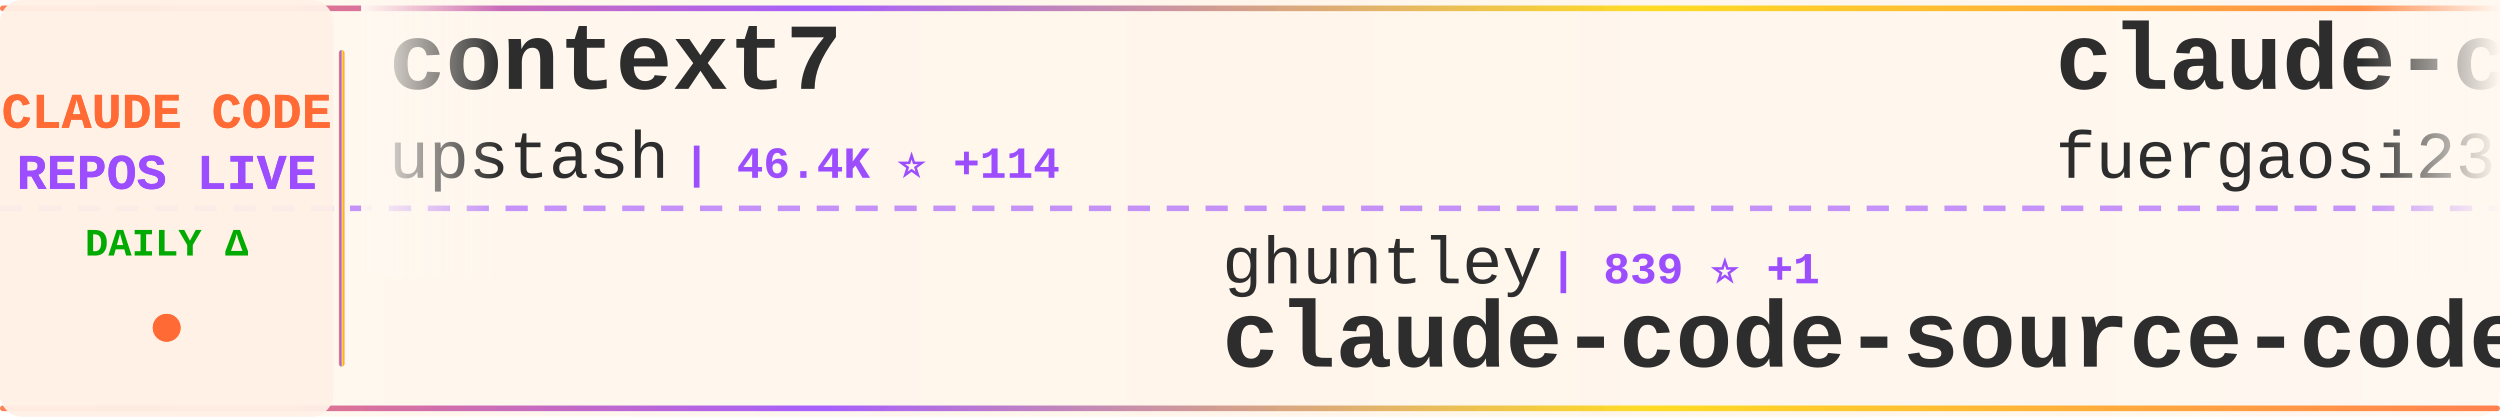
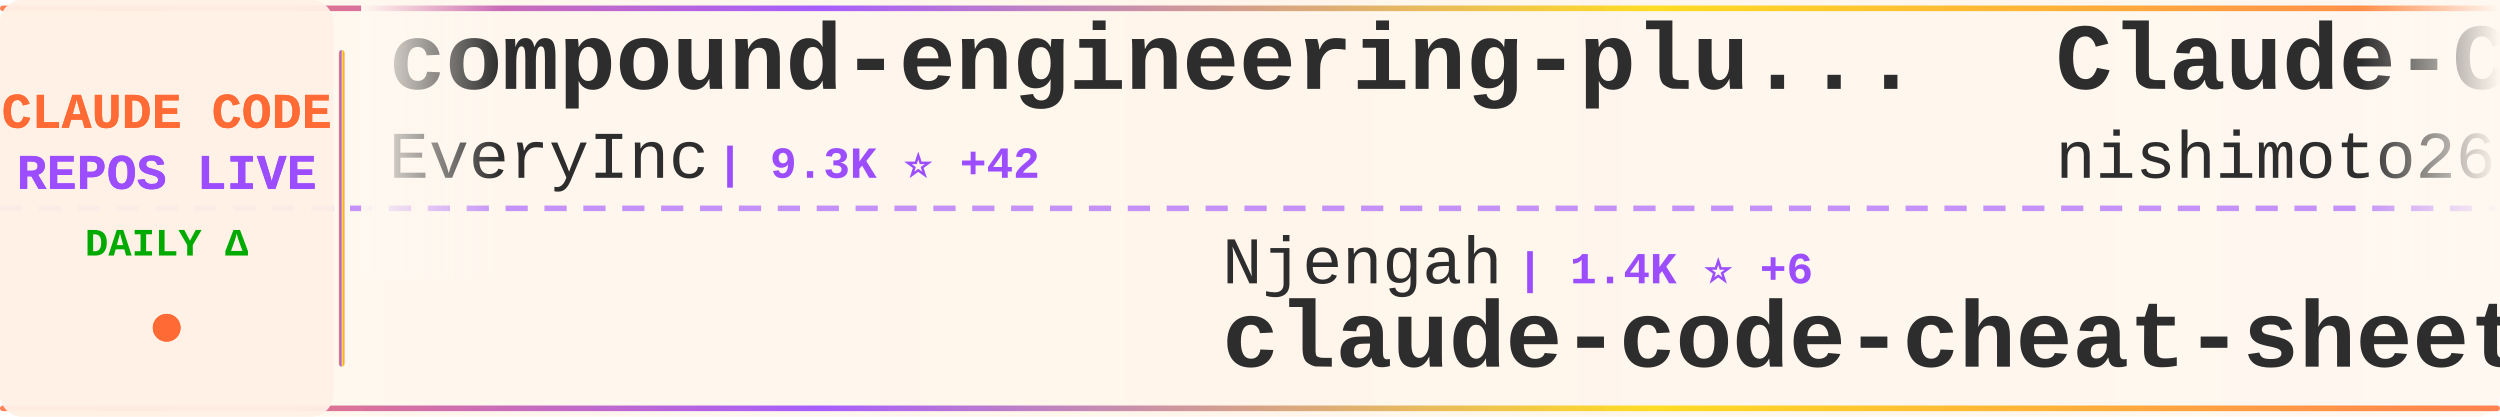
<svg xmlns="http://www.w3.org/2000/svg" width="900" height="150">
  <defs>
    <linearGradient id="tickerBg" x1="0%" y1="0%" x2="100%" y2="0%">
      <stop offset="0%" style="stop-color:#fff8f0;stop-opacity:0.98" />
      <stop offset="50%" style="stop-color:#fff5eb;stop-opacity:1" />
      <stop offset="100%" style="stop-color:#fff8f0;stop-opacity:0.98" />
    </linearGradient>
    <linearGradient id="borderGrad" x1="0%" y1="0%" x2="100%" y2="0%">
      <stop offset="0%" style="stop-color:#FF6B35;stop-opacity:0.85">
        <animate attributeName="stop-opacity" values="0.85;1;0.85" dur="2s" repeatCount="indefinite" />
      </stop>
      <stop offset="33%" style="stop-color:#9C4EFF;stop-opacity:0.9">
        <animate attributeName="stop-opacity" values="0.9;1;0.9" dur="2.2s" repeatCount="indefinite" />
      </stop>
      <stop offset="66%" style="stop-color:#FFD700;stop-opacity:0.85">
        <animate attributeName="stop-opacity" values="0.85;1;0.85" dur="1.8s" repeatCount="indefinite" />
      </stop>
      <stop offset="100%" style="stop-color:#FF6B35;stop-opacity:0.85">
        <animate attributeName="stop-opacity" values="0.85;1;0.85" dur="2s" repeatCount="indefinite" />
      </stop>
    </linearGradient>
    <filter id="textGlow">
      <feGaussianBlur stdDeviation="0.15" result="coloredBlur" />
      <feMerge>
        <feMergeNode in="coloredBlur" />
        <feMergeNode in="SourceGraphic" />
      </feMerge>
    </filter>
    <filter id="metricGlow">
      <feGaussianBlur stdDeviation="0.2" result="coloredBlur" />
      <feMerge>
        <feMergeNode in="coloredBlur" />
        <feMergeNode in="SourceGraphic" />
      </feMerge>
    </filter>
    <linearGradient id="leftFade" x1="0%" y1="0%" x2="100%" y2="0%">
      <stop offset="0%" style="stop-color:#fff8f0;stop-opacity:1" />
      <stop offset="100%" style="stop-color:#fff8f0;stop-opacity:0" />
    </linearGradient>
    <linearGradient id="rightFade" x1="0%" y1="0%" x2="100%" y2="0%">
      <stop offset="0%" style="stop-color:#fff8f0;stop-opacity:0" />
      <stop offset="100%" style="stop-color:#fff8f0;stop-opacity:1" />
    </linearGradient>
  </defs>
  <rect width="900" height="150" fill="url(#tickerBg)" rx="8" />
  <rect x="0" y="2" width="900" height="2" fill="url(#borderGrad)" rx="1" />
  <rect x="0" y="146" width="900" height="2" fill="url(#borderGrad)" rx="1" />
  <line x1="0" y1="75" x2="900" y2="75" stroke="#9C4EFF" stroke-width="2" stroke-dasharray="8 6" opacity="0.6" />
  <rect x="0" y="0" width="120" height="150" fill="#fff0e6" opacity="0.95" rx="8" />
  <text x="60" y="46" font-family="'Courier New', monospace" font-size="18" font-weight="bold" fill="#FF6B35" text-anchor="middle" filter="url(#textGlow)">
    CLAUDE CODE
  </text>
  <text x="60" y="68" font-family="'Courier New', monospace" font-size="18" font-weight="bold" fill="#9C4EFF" text-anchor="middle" filter="url(#textGlow)">
    REPOS LIVE
  </text>
  <text x="60" y="92" font-family="'Courier New', monospace" font-size="14" font-weight="bold" fill="#00aa00" text-anchor="middle">
    DAILY Δ
  </text>
  <circle cx="60" cy="118" r="5" fill="#FF6B35" filter="url(#metricGlow)">
    <animate attributeName="r" values="4;6;4" dur="1.5s" repeatCount="indefinite" />
    <animate attributeName="opacity" values="0.6;1;0.6" dur="1.5s" repeatCount="indefinite" />
  </circle>
  <rect x="122" y="18" width="2" height="114" fill="url(#borderGrad)" rx="1" />
  <clipPath id="tickerClip">
    <rect x="130" y="0" width="770" height="150" />
  </clipPath>
  <g clip-path="url(#tickerClip)">
    <g id="tickerItems">
      <animateTransform attributeName="transform" attributeType="XML" type="translate" from="0 0" to="-3000 0" dur="54s" repeatCount="indefinite" />
      <g transform="translate(0, 0)">
-         <text x="140" y="32" font-family="'Courier New', monospace" font-size="34" font-weight="bold" fill="#2d2d2d">context7</text>
-         <text x="140" y="64" font-family="'Courier New', monospace" font-size="24" font-weight="normal" fill="#2d2d2d" opacity="1.0">upstash</text>
-         <text x="246" y="64" font-family="'Courier New', monospace" font-size="16" font-weight="bold" fill="#9C4EFF"> | 46.4K ⭐ +114</text>
+         <text x="140" y="32" font-family="'Courier New', monospace" font-size="34" font-weight="bold" fill="#2d2d2d">compound-engineering-plu...</text>
+         <text x="140" y="64" font-family="'Courier New', monospace" font-size="24" font-weight="normal" fill="#2d2d2d" opacity="1.0">EveryInc</text>
+         <text x="258" y="64" font-family="'Courier New', monospace" font-size="16" font-weight="bold" fill="#9C4EFF"> | 9.3K ⭐ +42</text>
      </g>
      <g transform="translate(300, 0)">
-         <text x="140" y="102" font-family="'Courier New', monospace" font-size="24" font-weight="normal" fill="#2d2d2d" opacity="1.0">ghuntley</text>
-         <text x="258" y="102" font-family="'Courier New', monospace" font-size="16" font-weight="bold" fill="#9C4EFF"> | 839 ⭐ +1</text>
-         <text x="140" y="132" font-family="'Courier New', monospace" font-size="34" font-weight="bold" fill="#2d2d2d">claude-code-source-code-...</text>
+         <text x="140" y="102" font-family="'Courier New', monospace" font-size="24" font-weight="normal" fill="#2d2d2d" opacity="1.0">Njengah</text>
+         <text x="246" y="102" font-family="'Courier New', monospace" font-size="16" font-weight="bold" fill="#9C4EFF"> | 1.4K ⭐ +6</text>
+         <text x="140" y="132" font-family="'Courier New', monospace" font-size="34" font-weight="bold" fill="#2d2d2d">claude-code-cheat-sheet</text>
      </g>
      <g transform="translate(600, 0)">
-         <text x="140" y="32" font-family="'Courier New', monospace" font-size="34" font-weight="bold" fill="#2d2d2d">claude-code-proxy</text>
-         <text x="140" y="64" font-family="'Courier New', monospace" font-size="24" font-weight="normal" fill="#2d2d2d" opacity="1.0">fuergaosi233</text>
-         <text x="306" y="64" font-family="'Courier New', monospace" font-size="16" font-weight="bold" fill="#9C4EFF"> | 2.0K ⭐ +2</text>
+         <text x="140" y="32" font-family="'Courier New', monospace" font-size="34" font-weight="bold" fill="#2d2d2d">Claude-Code-Communicatio...</text>
+         <text x="140" y="64" font-family="'Courier New', monospace" font-size="24" font-weight="normal" fill="#2d2d2d" opacity="1.0">nishimoto265</text>
+         <text x="306" y="64" font-family="'Courier New', monospace" font-size="16" font-weight="bold" fill="#9C4EFF"> | 491 ⭐</text>
      </g>
      <g transform="translate(900, 0)">
-         <text x="140" y="102" font-family="'Courier New', monospace" font-size="24" font-weight="normal" fill="#2d2d2d" opacity="1.0">anthropics</text>
-         <text x="282" y="102" font-family="'Courier New', monospace" font-size="16" font-weight="bold" fill="#9C4EFF"> | 8.0K ⭐ +279</text>
-         <text x="140" y="132" font-family="'Courier New', monospace" font-size="34" font-weight="bold" fill="#2d2d2d">claude-plugins-official</text>
+         <text x="140" y="102" font-family="'Courier New', monospace" font-size="24" font-weight="normal" fill="#2d2d2d" opacity="1.0">kodu-ai</text>
+         <text x="246" y="102" font-family="'Courier New', monospace" font-size="16" font-weight="bold" fill="#9C4EFF"> | 5.3K ⭐</text>
+         <text x="140" y="132" font-family="'Courier New', monospace" font-size="34" font-weight="bold" fill="#2d2d2d">claude-coder</text>
      </g>
      <g transform="translate(1200, 0)">
-         <text x="140" y="32" font-family="'Courier New', monospace" font-size="34" font-weight="bold" fill="#2d2d2d">ClaudeCodeAgents</text>
-         <text x="140" y="64" font-family="'Courier New', monospace" font-size="24" font-weight="normal" fill="#2d2d2d" opacity="1.0">darcyegb</text>
-         <text x="258" y="64" font-family="'Courier New', monospace" font-size="16" font-weight="bold" fill="#9C4EFF"> | 560 ⭐ +2</text>
+         <text x="140" y="32" font-family="'Courier New', monospace" font-size="34" font-weight="bold" fill="#2d2d2d">Claude-Code-Remote</text>
+         <text x="140" y="64" font-family="'Courier New', monospace" font-size="24" font-weight="normal" fill="#2d2d2d" opacity="1.0">JessyTsui</text>
+         <text x="270" y="64" font-family="'Courier New', monospace" font-size="16" font-weight="bold" fill="#9C4EFF"> | 1.1K ⭐ +6</text>
      </g>
      <g transform="translate(1500, 0)">
-         <text x="140" y="102" font-family="'Courier New', monospace" font-size="24" font-weight="normal" fill="#2d2d2d" opacity="1.0">catlog22</text>
-         <text x="258" y="102" font-family="'Courier New', monospace" font-size="16" font-weight="bold" fill="#9C4EFF"> | 1.3K ⭐ +3</text>
-         <text x="140" y="132" font-family="'Courier New', monospace" font-size="34" font-weight="bold" fill="#2d2d2d">Claude-Code-Workflow</text>
+         <text x="140" y="102" font-family="'Courier New', monospace" font-size="24" font-weight="normal" fill="#2d2d2d" opacity="1.0">jarrodwatts</text>
+         <text x="294" y="102" font-family="'Courier New', monospace" font-size="16" font-weight="bold" fill="#9C4EFF"> | 942 ⭐</text>
+         <text x="140" y="132" font-family="'Courier New', monospace" font-size="34" font-weight="bold" fill="#2d2d2d">claude-code-config</text>
      </g>
      <g transform="translate(1800, 0)">
-         <text x="140" y="32" font-family="'Courier New', monospace" font-size="34" font-weight="bold" fill="#2d2d2d">claude-coder</text>
-         <text x="140" y="64" font-family="'Courier New', monospace" font-size="24" font-weight="normal" fill="#2d2d2d" opacity="1.0">kodu-ai</text>
-         <text x="246" y="64" font-family="'Courier New', monospace" font-size="16" font-weight="bold" fill="#9C4EFF"> | 5.3K ⭐</text>
+         <text x="140" y="32" font-family="'Courier New', monospace" font-size="34" font-weight="bold" fill="#2d2d2d">Claude-Code-Usage-Monito...</text>
+         <text x="140" y="64" font-family="'Courier New', monospace" font-size="24" font-weight="normal" fill="#2d2d2d" opacity="1.0">Maciek-roboblog</text>
+         <text x="342" y="64" font-family="'Courier New', monospace" font-size="16" font-weight="bold" fill="#9C4EFF"> | 6.6K ⭐ +14</text>
      </g>
      <g transform="translate(2100, 0)">
-         <text x="140" y="102" font-family="'Courier New', monospace" font-size="24" font-weight="normal" fill="#2d2d2d" opacity="1.0">danielmiessler</text>
-         <text x="330" y="102" font-family="'Courier New', monospace" font-size="16" font-weight="bold" fill="#9C4EFF"> | 9.0K ⭐ +66</text>
-         <text x="140" y="132" font-family="'Courier New', monospace" font-size="34" font-weight="bold" fill="#2d2d2d">Personal_AI_Infrastructu...</text>
+         <text x="140" y="102" font-family="'Courier New', monospace" font-size="24" font-weight="normal" fill="#2d2d2d" opacity="1.0">MadAppGang</text>
+         <text x="282" y="102" font-family="'Courier New', monospace" font-size="16" font-weight="bold" fill="#9C4EFF"> | 234 ⭐ +1</text>
+         <text x="140" y="132" font-family="'Courier New', monospace" font-size="34" font-weight="bold" fill="#2d2d2d">claude-code</text>
      </g>
      <g transform="translate(2400, 0)">
-         <text x="140" y="32" font-family="'Courier New', monospace" font-size="34" font-weight="bold" fill="#2d2d2d">cc-switch</text>
-         <text x="140" y="64" font-family="'Courier New', monospace" font-size="24" font-weight="normal" fill="#2d2d2d" opacity="1.0">farion1231</text>
-         <text x="282" y="64" font-family="'Courier New', monospace" font-size="16" font-weight="bold" fill="#9C4EFF"> | 19.1K ⭐ +102</text>
+         <text x="140" y="32" font-family="'Courier New', monospace" font-size="34" font-weight="bold" fill="#2d2d2d">claude-code-guide</text>
+         <text x="140" y="64" font-family="'Courier New', monospace" font-size="24" font-weight="normal" fill="#2d2d2d" opacity="1.0">Cranot</text>
+         <text x="234" y="64" font-family="'Courier New', monospace" font-size="16" font-weight="bold" fill="#9C4EFF"> | 2.4K ⭐ +2</text>
      </g>
      <g transform="translate(2700, 0)">
-         <text x="140" y="102" font-family="'Courier New', monospace" font-size="24" font-weight="normal" fill="#2d2d2d" opacity="1.0">lyconear</text>
-         <text x="258" y="102" font-family="'Courier New', monospace" font-size="16" font-weight="bold" fill="#9C4EFF"> | 4 ⭐</text>
-         <text x="140" y="132" font-family="'Courier New', monospace" font-size="34" font-weight="bold" fill="#2d2d2d">Claude-Code</text>
+         <text x="140" y="102" font-family="'Courier New', monospace" font-size="24" font-weight="normal" fill="#2d2d2d" opacity="1.0">Yuyz0112</text>
+         <text x="258" y="102" font-family="'Courier New', monospace" font-size="16" font-weight="bold" fill="#9C4EFF"> | 2.1K ⭐</text>
+         <text x="140" y="132" font-family="'Courier New', monospace" font-size="34" font-weight="bold" fill="#2d2d2d">claude-code-reverse</text>
      </g>
      <g transform="translate(3000, 0)">
-         <text x="140" y="32" font-family="'Courier New', monospace" font-size="34" font-weight="bold" fill="#2d2d2d">context7</text>
-         <text x="140" y="64" font-family="'Courier New', monospace" font-size="24" font-weight="normal" fill="#2d2d2d" opacity="1.0">upstash</text>
-         <text x="246" y="64" font-family="'Courier New', monospace" font-size="16" font-weight="bold" fill="#9C4EFF"> | 46.4K ⭐ +114</text>
+         <text x="140" y="32" font-family="'Courier New', monospace" font-size="34" font-weight="bold" fill="#2d2d2d">compound-engineering-plu...</text>
+         <text x="140" y="64" font-family="'Courier New', monospace" font-size="24" font-weight="normal" fill="#2d2d2d" opacity="1.0">EveryInc</text>
+         <text x="258" y="64" font-family="'Courier New', monospace" font-size="16" font-weight="bold" fill="#9C4EFF"> | 9.3K ⭐ +42</text>
      </g>
      <g transform="translate(3300, 0)">
-         <text x="140" y="102" font-family="'Courier New', monospace" font-size="24" font-weight="normal" fill="#2d2d2d" opacity="1.0">ghuntley</text>
-         <text x="258" y="102" font-family="'Courier New', monospace" font-size="16" font-weight="bold" fill="#9C4EFF"> | 839 ⭐ +1</text>
-         <text x="140" y="132" font-family="'Courier New', monospace" font-size="34" font-weight="bold" fill="#2d2d2d">claude-code-source-code-...</text>
+         <text x="140" y="102" font-family="'Courier New', monospace" font-size="24" font-weight="normal" fill="#2d2d2d" opacity="1.0">Njengah</text>
+         <text x="246" y="102" font-family="'Courier New', monospace" font-size="16" font-weight="bold" fill="#9C4EFF"> | 1.4K ⭐ +6</text>
+         <text x="140" y="132" font-family="'Courier New', monospace" font-size="34" font-weight="bold" fill="#2d2d2d">claude-code-cheat-sheet</text>
      </g>
      <g transform="translate(3600, 0)">
-         <text x="140" y="32" font-family="'Courier New', monospace" font-size="34" font-weight="bold" fill="#2d2d2d">claude-code-proxy</text>
-         <text x="140" y="64" font-family="'Courier New', monospace" font-size="24" font-weight="normal" fill="#2d2d2d" opacity="1.0">fuergaosi233</text>
-         <text x="306" y="64" font-family="'Courier New', monospace" font-size="16" font-weight="bold" fill="#9C4EFF"> | 2.0K ⭐ +2</text>
+         <text x="140" y="32" font-family="'Courier New', monospace" font-size="34" font-weight="bold" fill="#2d2d2d">Claude-Code-Communicatio...</text>
+         <text x="140" y="64" font-family="'Courier New', monospace" font-size="24" font-weight="normal" fill="#2d2d2d" opacity="1.0">nishimoto265</text>
+         <text x="306" y="64" font-family="'Courier New', monospace" font-size="16" font-weight="bold" fill="#9C4EFF"> | 491 ⭐</text>
      </g>
      <g transform="translate(3900, 0)">
-         <text x="140" y="102" font-family="'Courier New', monospace" font-size="24" font-weight="normal" fill="#2d2d2d" opacity="1.0">anthropics</text>
-         <text x="282" y="102" font-family="'Courier New', monospace" font-size="16" font-weight="bold" fill="#9C4EFF"> | 8.0K ⭐ +279</text>
-         <text x="140" y="132" font-family="'Courier New', monospace" font-size="34" font-weight="bold" fill="#2d2d2d">claude-plugins-official</text>
+         <text x="140" y="102" font-family="'Courier New', monospace" font-size="24" font-weight="normal" fill="#2d2d2d" opacity="1.0">kodu-ai</text>
+         <text x="246" y="102" font-family="'Courier New', monospace" font-size="16" font-weight="bold" fill="#9C4EFF"> | 5.3K ⭐</text>
+         <text x="140" y="132" font-family="'Courier New', monospace" font-size="34" font-weight="bold" fill="#2d2d2d">claude-coder</text>
      </g>
    </g>
  </g>
  <rect x="130" y="0" width="50" height="100" fill="url(#leftFade)" />
  <rect x="850" y="0" width="50" height="100" fill="url(#rightFade)" />
</svg>
